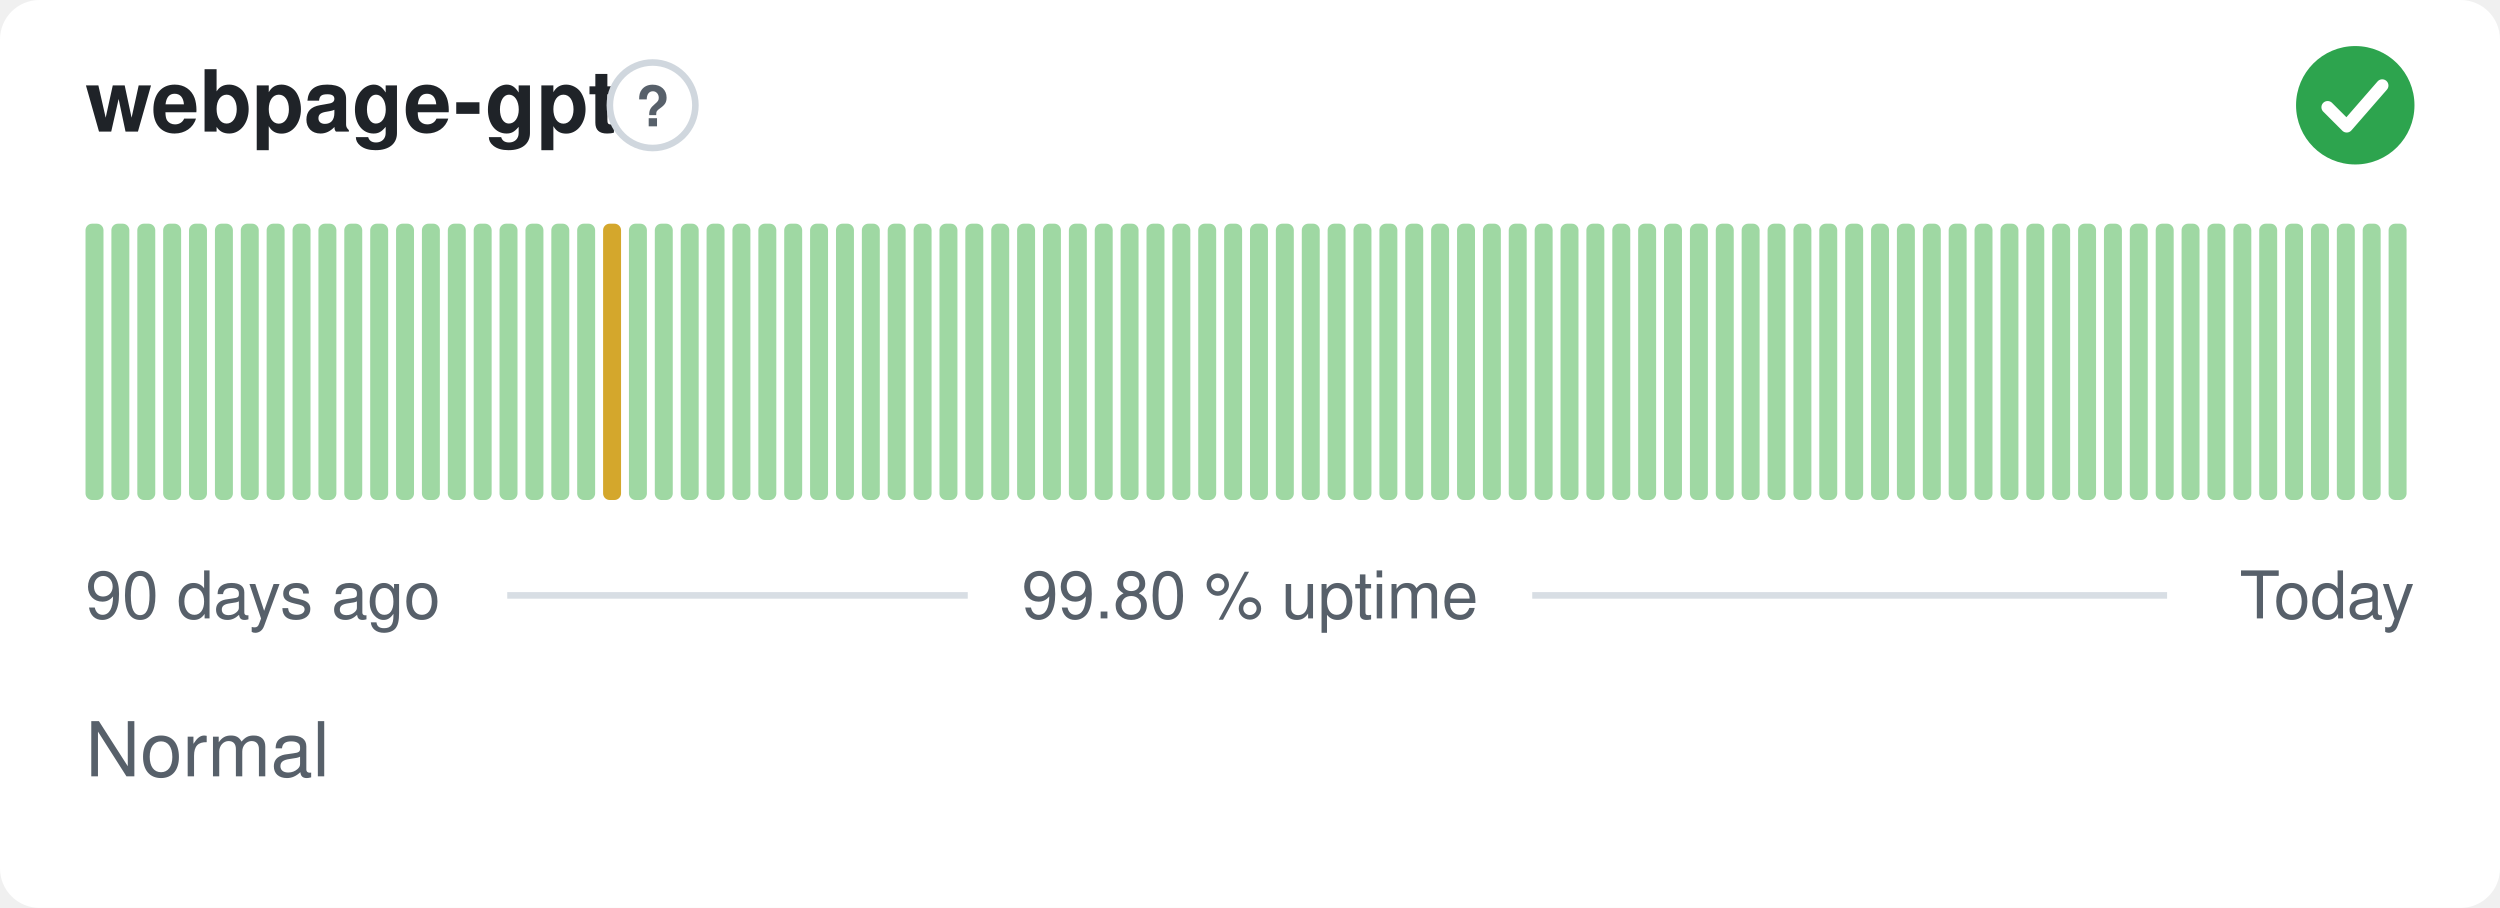
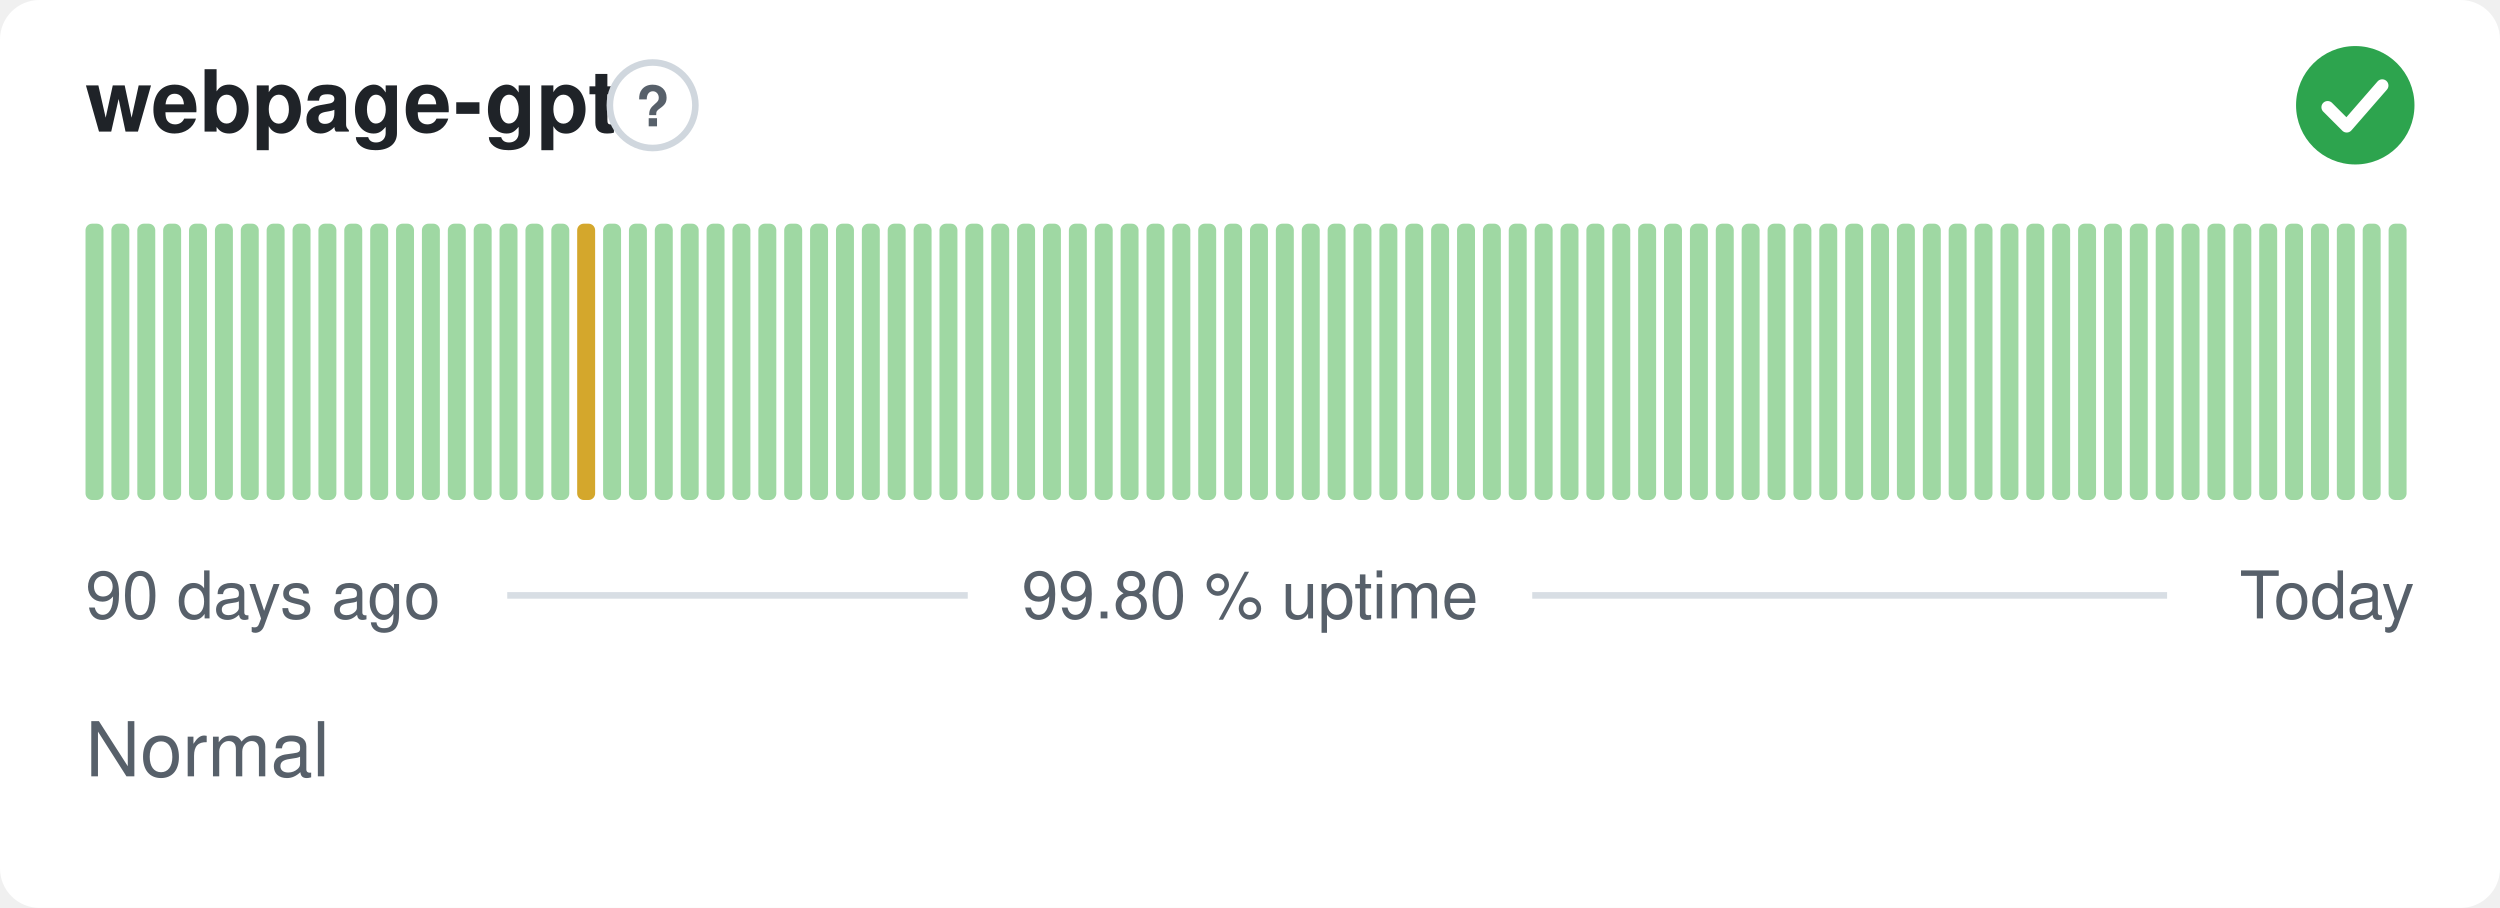
<svg xmlns="http://www.w3.org/2000/svg" width="380" height="138" viewBox="0 0 380 138" role="img" aria-label="webpage-gpt: Normal, 99.80 % uptime over the last 90 days" font-family="-apple-system,BlinkMacSystemFont,'Segoe UI',Helvetica,Arial,sans-serif">
  <style>
    @media (prefers-color-scheme: dark) {
      .bg { fill: #0d1117 }
      .title { fill: #e6edf3 }
      .muted { fill: #8b949e }
      .hint { stroke: #30363d }
      .rule { stroke: #30363d }
      .nodata { fill: #21262d }
    }
  </style>
  <rect class="bg" width="380" height="138" rx="6" fill="#ffffff" />
  <text class="title" x="13" y="20" font-size="13" font-weight="600" fill="#1f2328">webpage-gpt</text>
  <circle class="hint" cx="99.2" cy="16" r="6.5" fill="none" stroke="#d0d7de" stroke-width="1" />
  <text class="muted" x="99.2" y="19.2" text-anchor="middle" font-size="8.5" font-weight="700" fill="#57606a">?</text>
  <circle cx="358" cy="16" r="9" fill="#2da44e" />
  <path d="M353.80 16.30l2.90 2.90 5.40 -6.20" fill="none" stroke="#fff" stroke-width="1.89" stroke-linecap="round" stroke-linejoin="round" />
  <rect x="13.00" y="34.00" width="2.73" height="42.00" rx="1" fill="#9fd8a3" />
  <rect x="16.93" y="34.00" width="2.73" height="42.00" rx="1" fill="#9fd8a3" />
  <rect x="20.87" y="34.00" width="2.73" height="42.00" rx="1" fill="#9fd8a3" />
  <rect x="24.80" y="34.00" width="2.73" height="42.00" rx="1" fill="#9fd8a3" />
  <rect x="28.73" y="34.00" width="2.73" height="42.00" rx="1" fill="#9fd8a3" />
  <rect x="32.67" y="34.00" width="2.73" height="42.00" rx="1" fill="#9fd8a3" />
  <rect x="36.60" y="34.00" width="2.73" height="42.00" rx="1" fill="#9fd8a3" />
  <rect x="40.53" y="34.00" width="2.73" height="42.00" rx="1" fill="#9fd8a3" />
  <rect x="44.47" y="34.00" width="2.73" height="42.00" rx="1" fill="#9fd8a3" />
  <rect x="48.40" y="34.00" width="2.73" height="42.00" rx="1" fill="#9fd8a3" />
  <rect x="52.33" y="34.00" width="2.73" height="42.00" rx="1" fill="#9fd8a3" />
  <rect x="56.27" y="34.00" width="2.73" height="42.00" rx="1" fill="#9fd8a3" />
  <rect x="60.20" y="34.00" width="2.73" height="42.00" rx="1" fill="#9fd8a3" />
  <rect x="64.13" y="34.00" width="2.73" height="42.00" rx="1" fill="#9fd8a3" />
  <rect x="68.07" y="34.00" width="2.73" height="42.00" rx="1" fill="#9fd8a3" />
  <rect x="72.00" y="34.00" width="2.73" height="42.00" rx="1" fill="#9fd8a3" />
  <rect x="75.93" y="34.00" width="2.73" height="42.00" rx="1" fill="#9fd8a3" />
  <rect x="79.87" y="34.00" width="2.73" height="42.00" rx="1" fill="#9fd8a3" />
  <rect x="83.80" y="34.00" width="2.73" height="42.00" rx="1" fill="#9fd8a3" />
-   <rect x="87.73" y="34.00" width="2.73" height="42.00" rx="1" fill="#9fd8a3" />
-   <rect x="91.67" y="34.00" width="2.73" height="42.00" rx="1" fill="#d4a72c" />
+   <rect x="87.73" y="34.00" width="2.73" height="42.00" rx="1" fill="#d4a72c" />
+   <rect x="91.67" y="34.00" width="2.73" height="42.00" rx="1" fill="#9fd8a3" />
  <rect x="95.60" y="34.00" width="2.73" height="42.00" rx="1" fill="#9fd8a3" />
  <rect x="99.53" y="34.00" width="2.73" height="42.00" rx="1" fill="#9fd8a3" />
  <rect x="103.47" y="34.00" width="2.73" height="42.00" rx="1" fill="#9fd8a3" />
  <rect x="107.40" y="34.00" width="2.73" height="42.00" rx="1" fill="#9fd8a3" />
  <rect x="111.33" y="34.00" width="2.73" height="42.00" rx="1" fill="#9fd8a3" />
  <rect x="115.27" y="34.00" width="2.73" height="42.00" rx="1" fill="#9fd8a3" />
  <rect x="119.20" y="34.00" width="2.73" height="42.00" rx="1" fill="#9fd8a3" />
  <rect x="123.13" y="34.00" width="2.73" height="42.00" rx="1" fill="#9fd8a3" />
  <rect x="127.07" y="34.00" width="2.73" height="42.00" rx="1" fill="#9fd8a3" />
  <rect x="131.00" y="34.00" width="2.73" height="42.00" rx="1" fill="#9fd8a3" />
  <rect x="134.93" y="34.00" width="2.73" height="42.00" rx="1" fill="#9fd8a3" />
  <rect x="138.87" y="34.00" width="2.73" height="42.00" rx="1" fill="#9fd8a3" />
  <rect x="142.80" y="34.00" width="2.73" height="42.00" rx="1" fill="#9fd8a3" />
  <rect x="146.73" y="34.00" width="2.73" height="42.00" rx="1" fill="#9fd8a3" />
  <rect x="150.67" y="34.00" width="2.73" height="42.00" rx="1" fill="#9fd8a3" />
  <rect x="154.60" y="34.00" width="2.73" height="42.00" rx="1" fill="#9fd8a3" />
  <rect x="158.53" y="34.00" width="2.73" height="42.00" rx="1" fill="#9fd8a3" />
  <rect x="162.47" y="34.00" width="2.73" height="42.00" rx="1" fill="#9fd8a3" />
  <rect x="166.40" y="34.00" width="2.73" height="42.00" rx="1" fill="#9fd8a3" />
  <rect x="170.33" y="34.00" width="2.73" height="42.00" rx="1" fill="#9fd8a3" />
  <rect x="174.27" y="34.00" width="2.73" height="42.00" rx="1" fill="#9fd8a3" />
  <rect x="178.20" y="34.00" width="2.73" height="42.00" rx="1" fill="#9fd8a3" />
  <rect x="182.13" y="34.00" width="2.73" height="42.00" rx="1" fill="#9fd8a3" />
  <rect x="186.07" y="34.00" width="2.73" height="42.00" rx="1" fill="#9fd8a3" />
  <rect x="190.00" y="34.00" width="2.73" height="42.00" rx="1" fill="#9fd8a3" />
  <rect x="193.93" y="34.00" width="2.73" height="42.00" rx="1" fill="#9fd8a3" />
  <rect x="197.87" y="34.00" width="2.73" height="42.00" rx="1" fill="#9fd8a3" />
  <rect x="201.80" y="34.00" width="2.73" height="42.00" rx="1" fill="#9fd8a3" />
  <rect x="205.73" y="34.00" width="2.73" height="42.00" rx="1" fill="#9fd8a3" />
  <rect x="209.67" y="34.00" width="2.73" height="42.00" rx="1" fill="#9fd8a3" />
  <rect x="213.60" y="34.00" width="2.73" height="42.00" rx="1" fill="#9fd8a3" />
  <rect x="217.53" y="34.00" width="2.73" height="42.00" rx="1" fill="#9fd8a3" />
  <rect x="221.47" y="34.00" width="2.73" height="42.00" rx="1" fill="#9fd8a3" />
  <rect x="225.40" y="34.00" width="2.73" height="42.00" rx="1" fill="#9fd8a3" />
  <rect x="229.33" y="34.00" width="2.73" height="42.00" rx="1" fill="#9fd8a3" />
  <rect x="233.27" y="34.00" width="2.73" height="42.00" rx="1" fill="#9fd8a3" />
  <rect x="237.20" y="34.00" width="2.73" height="42.00" rx="1" fill="#9fd8a3" />
  <rect x="241.13" y="34.00" width="2.73" height="42.00" rx="1" fill="#9fd8a3" />
  <rect x="245.07" y="34.00" width="2.73" height="42.00" rx="1" fill="#9fd8a3" />
  <rect x="249.00" y="34.00" width="2.73" height="42.00" rx="1" fill="#9fd8a3" />
  <rect x="252.93" y="34.00" width="2.73" height="42.00" rx="1" fill="#9fd8a3" />
  <rect x="256.87" y="34.00" width="2.73" height="42.00" rx="1" fill="#9fd8a3" />
  <rect x="260.80" y="34.00" width="2.73" height="42.00" rx="1" fill="#9fd8a3" />
  <rect x="264.73" y="34.00" width="2.73" height="42.00" rx="1" fill="#9fd8a3" />
  <rect x="268.67" y="34.00" width="2.73" height="42.00" rx="1" fill="#9fd8a3" />
  <rect x="272.60" y="34.00" width="2.73" height="42.00" rx="1" fill="#9fd8a3" />
  <rect x="276.53" y="34.00" width="2.73" height="42.00" rx="1" fill="#9fd8a3" />
  <rect x="280.47" y="34.00" width="2.73" height="42.00" rx="1" fill="#9fd8a3" />
  <rect x="284.40" y="34.00" width="2.73" height="42.00" rx="1" fill="#9fd8a3" />
  <rect x="288.33" y="34.00" width="2.73" height="42.00" rx="1" fill="#9fd8a3" />
  <rect x="292.27" y="34.00" width="2.73" height="42.00" rx="1" fill="#9fd8a3" />
  <rect x="296.20" y="34.00" width="2.73" height="42.00" rx="1" fill="#9fd8a3" />
  <rect x="300.13" y="34.00" width="2.73" height="42.00" rx="1" fill="#9fd8a3" />
  <rect x="304.07" y="34.00" width="2.73" height="42.00" rx="1" fill="#9fd8a3" />
  <rect x="308.00" y="34.00" width="2.73" height="42.00" rx="1" fill="#9fd8a3" />
  <rect x="311.93" y="34.00" width="2.73" height="42.00" rx="1" fill="#9fd8a3" />
  <rect x="315.87" y="34.00" width="2.73" height="42.00" rx="1" fill="#9fd8a3" />
  <rect x="319.80" y="34.00" width="2.73" height="42.00" rx="1" fill="#9fd8a3" />
  <rect x="323.73" y="34.00" width="2.73" height="42.00" rx="1" fill="#9fd8a3" />
  <rect x="327.67" y="34.00" width="2.73" height="42.00" rx="1" fill="#9fd8a3" />
  <rect x="331.60" y="34.00" width="2.73" height="42.00" rx="1" fill="#9fd8a3" />
  <rect x="335.53" y="34.00" width="2.73" height="42.00" rx="1" fill="#9fd8a3" />
  <rect x="339.47" y="34.00" width="2.73" height="42.00" rx="1" fill="#9fd8a3" />
  <rect x="343.40" y="34.00" width="2.73" height="42.00" rx="1" fill="#9fd8a3" />
  <rect x="347.33" y="34.00" width="2.73" height="42.00" rx="1" fill="#9fd8a3" />
  <rect x="351.27" y="34.00" width="2.73" height="42.00" rx="1" fill="#9fd8a3" />
  <rect x="355.20" y="34.00" width="2.73" height="42.00" rx="1" fill="#9fd8a3" />
  <rect x="359.13" y="34.00" width="2.73" height="42.00" rx="1" fill="#9fd8a3" />
  <rect x="363.07" y="34.00" width="2.73" height="42.00" rx="1" fill="#9fd8a3" />
  <text class="muted" x="13" y="94" font-size="10" fill="#57606a">90 days ago</text>
  <text class="muted" x="190" y="94" text-anchor="middle" font-size="10" fill="#57606a">99.80 % uptime</text>
  <text class="muted" x="367" y="94" text-anchor="end" font-size="10" fill="#57606a">Today</text>
  <line class="rule" x1="77.1" y1="90.5" x2="147.1" y2="90.5" stroke="#d8dee4" stroke-width="1" />
  <line class="rule" x1="232.9" y1="90.5" x2="329.4" y2="90.5" stroke="#d8dee4" stroke-width="1" />
  <text class="muted" x="13" y="118" font-size="11.5" fill="#57606a">Normal</text>
</svg>
